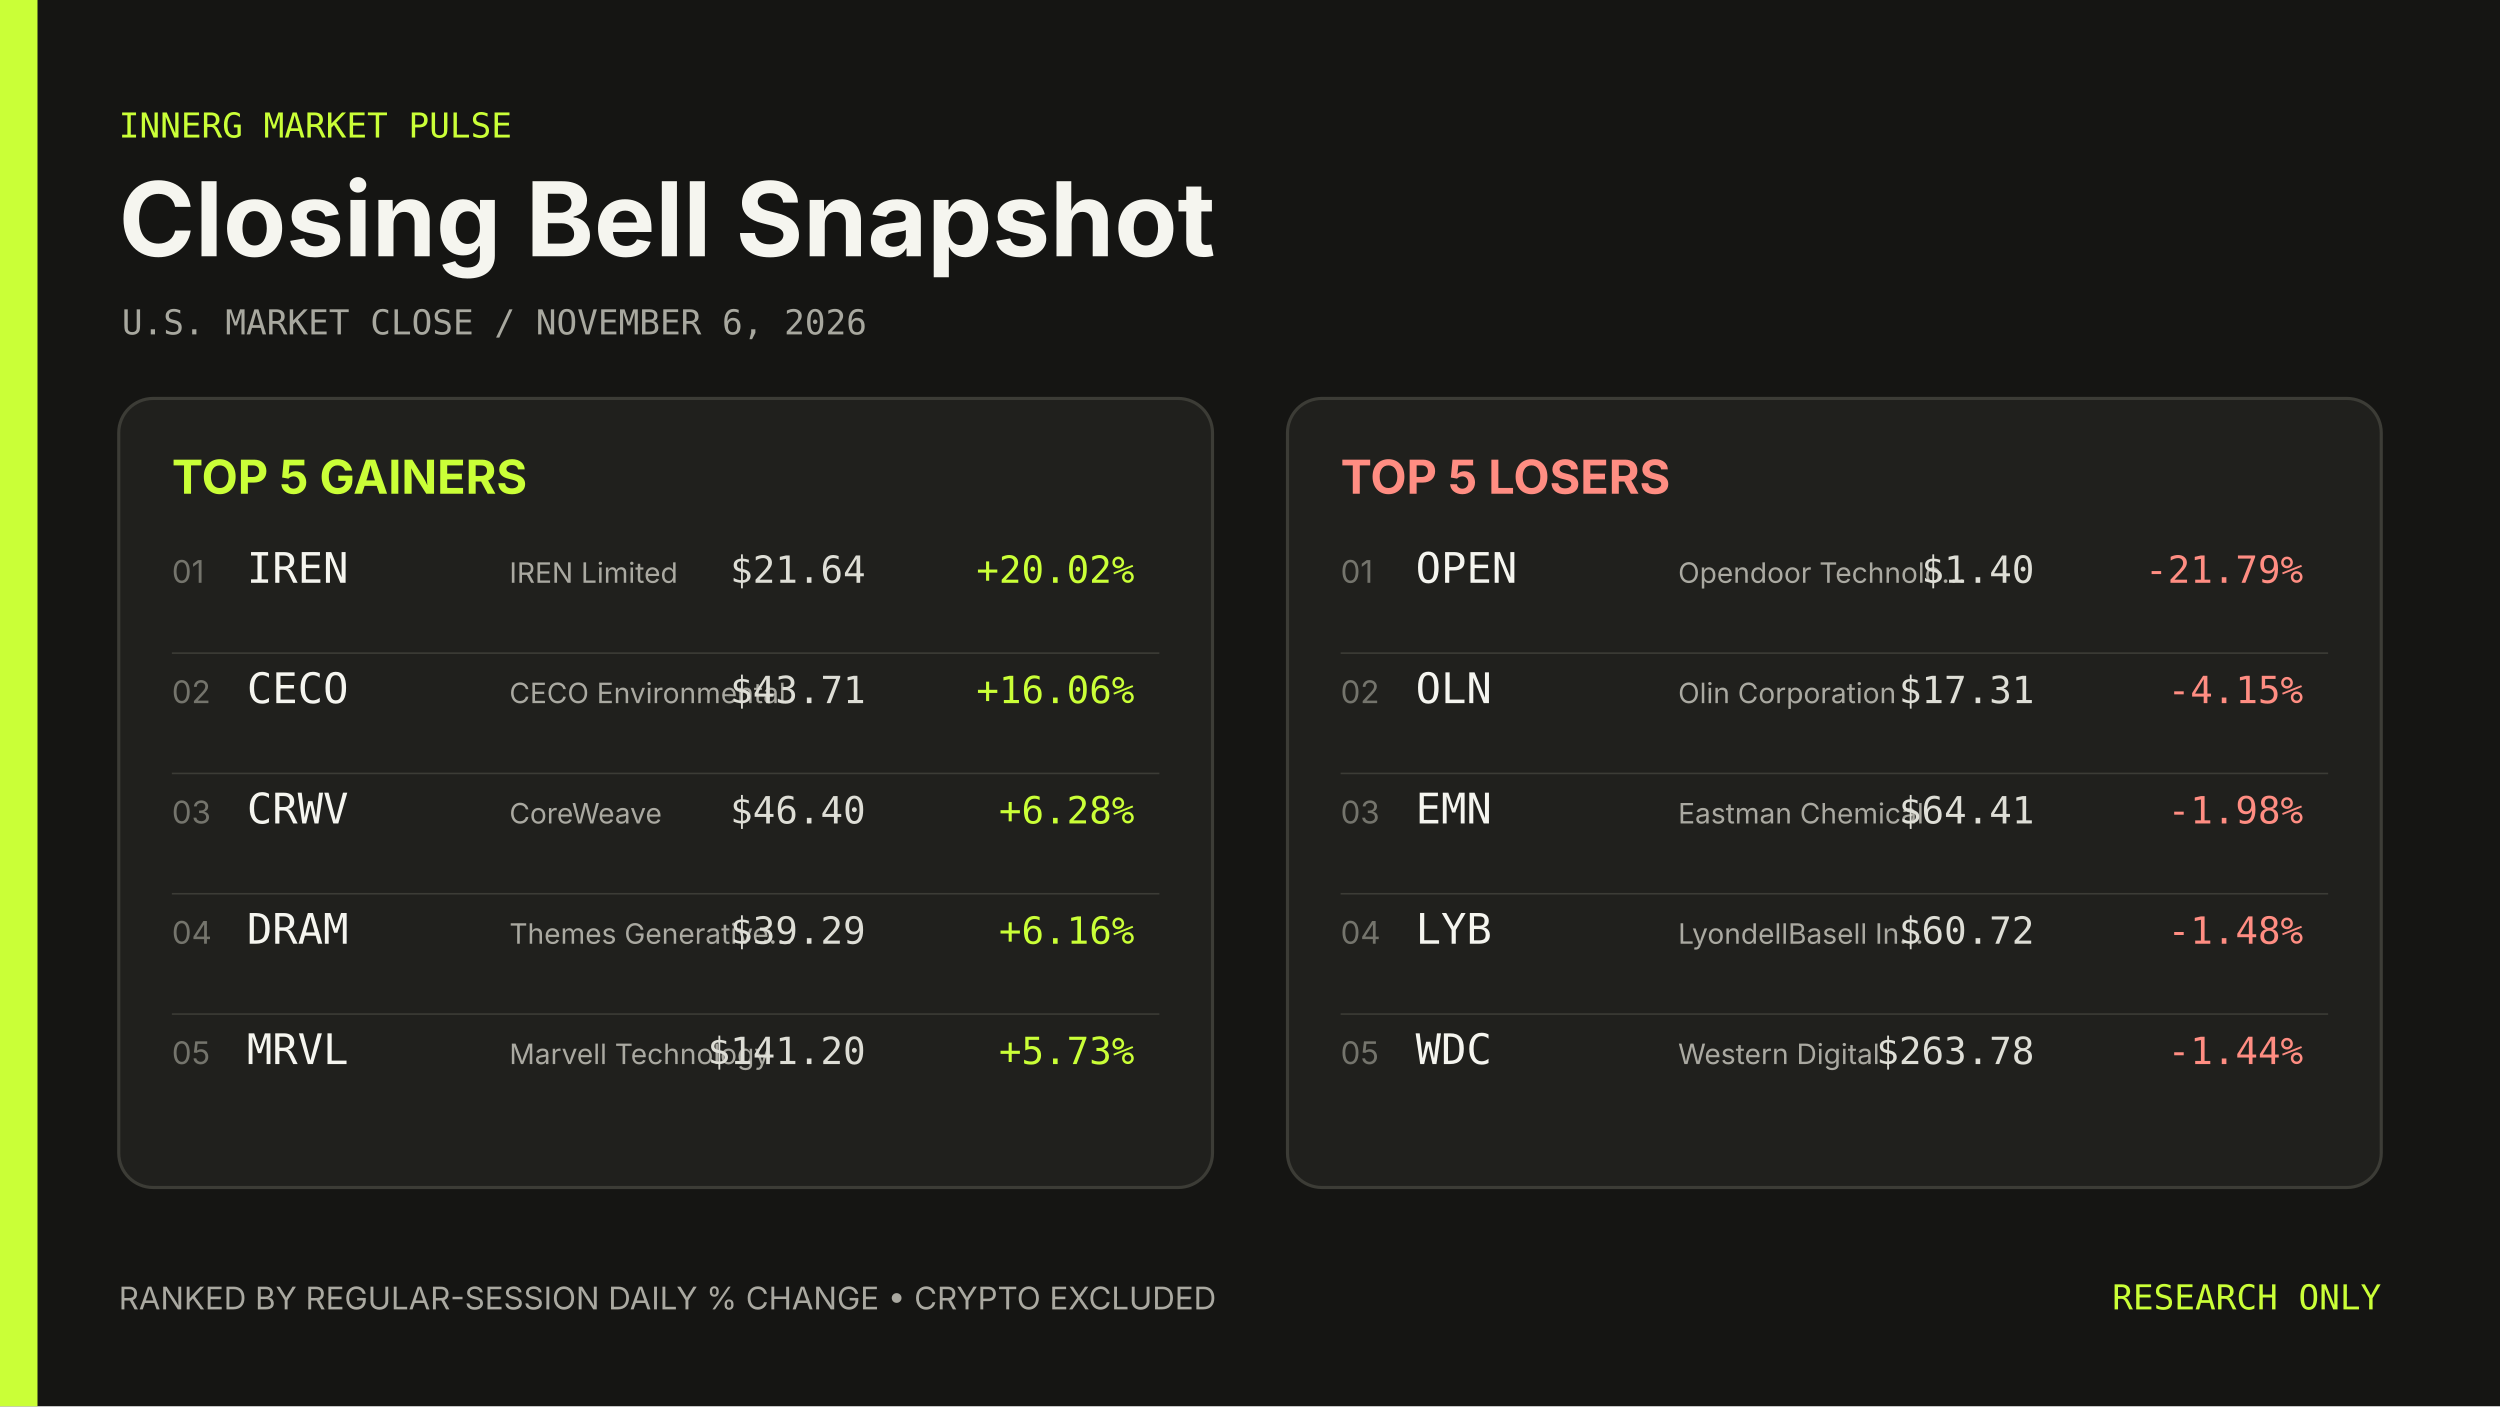
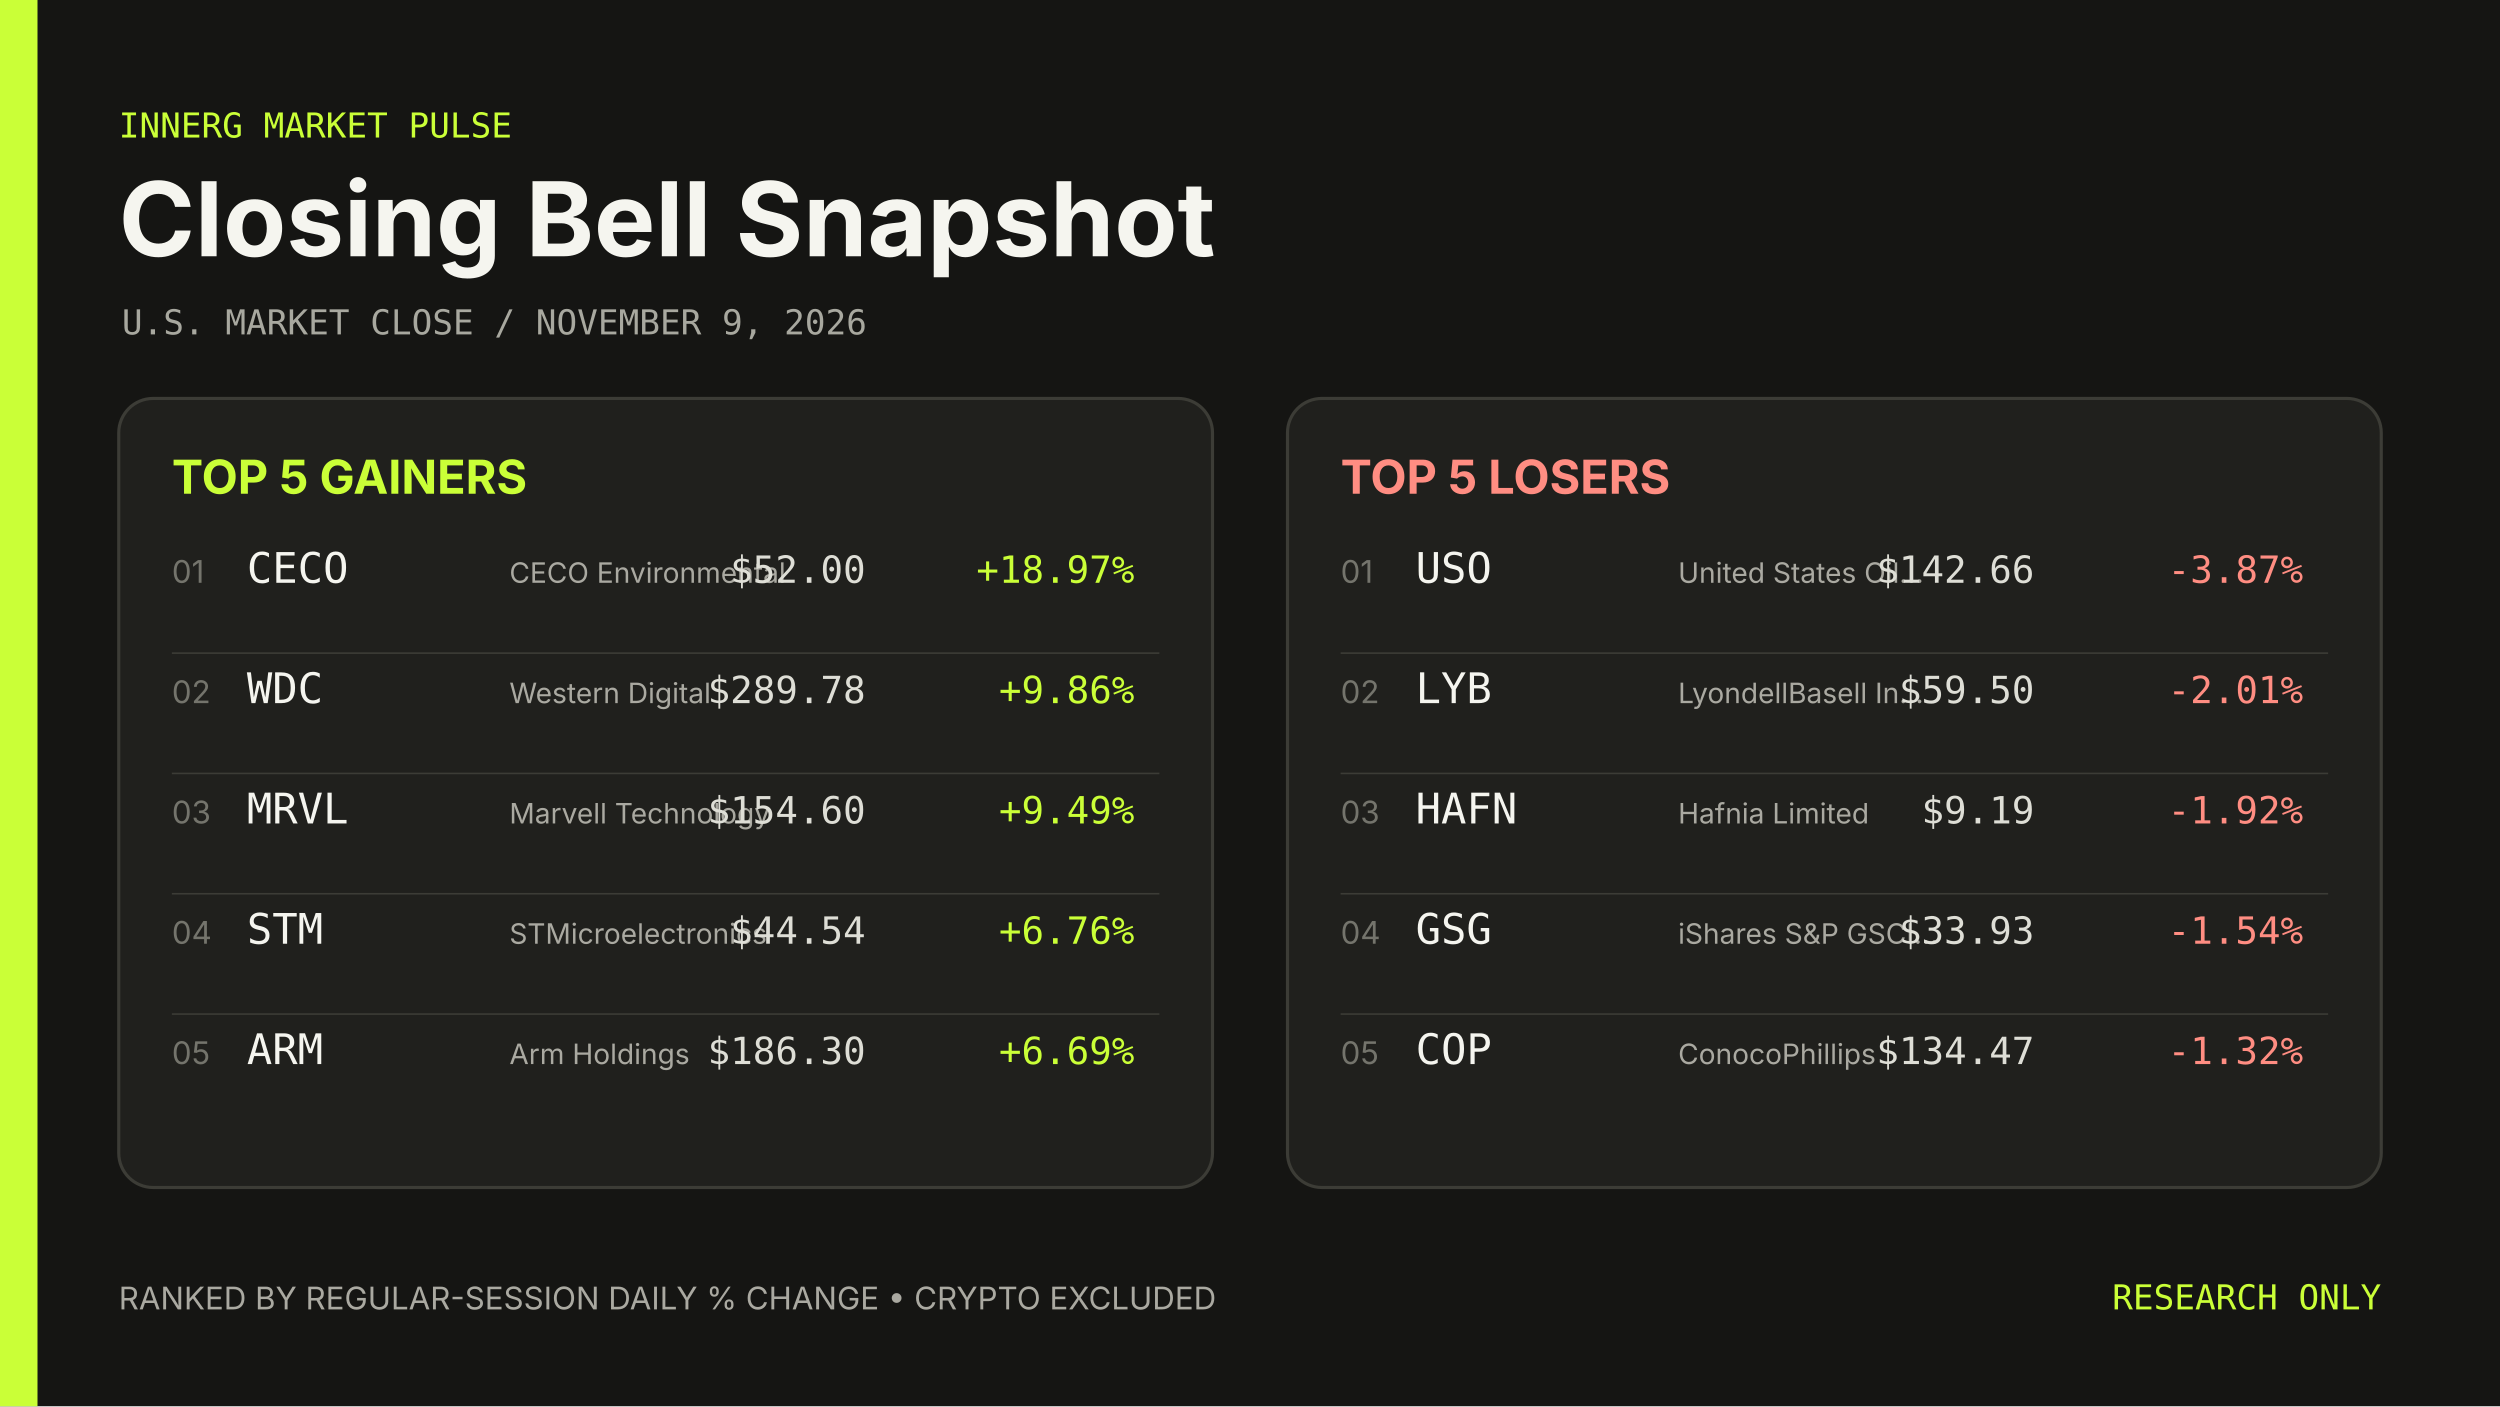
- <svg xmlns="http://www.w3.org/2000/svg" width="1600" height="900" viewBox="0 0 1600 900" role="img" aria-label="Closing Bell Snapshot November 6, 2026">
+ <svg xmlns="http://www.w3.org/2000/svg" width="1600" height="900" viewBox="0 0 1600 900" role="img" aria-label="Closing Bell Snapshot November 9, 2026">
  <rect width="1600" height="900" fill="#151513" />
  <rect width="24" height="900" fill="#caff37" />
  <g font-family="Inter, ui-sans-serif, system-ui, sans-serif">
    <text x="76" y="88" fill="#caff37" font-family="ui-monospace, SFMono-Regular, Menlo, Consolas, monospace" font-size="22">INNERG MARKET PULSE</text>
    <text x="76" y="164" fill="#f5f5ef" font-size="66" font-weight="700">Closing Bell Snapshot</text>
-     <text x="78" y="214" fill="#a8a89f" font-family="ui-monospace, SFMono-Regular, Menlo, Consolas, monospace" font-size="22">U.S. MARKET CLOSE  /  NOVEMBER 6, 2026</text>
+     <text x="78" y="214" fill="#a8a89f" font-family="ui-monospace, SFMono-Regular, Menlo, Consolas, monospace" font-size="22">U.S. MARKET CLOSE  /  NOVEMBER 9, 2026</text>
    <rect x="76" y="255" width="700" height="505" rx="22" fill="#20201d" stroke="#3c3c36" stroke-width="2" />
    <text x="110" y="316" fill="#caff37" font-size="30" font-weight="700">TOP 5 GAINERS</text>
    <text x="110" y="373" fill="#74746c" font-size="20">01</text>
-     <text x="158" y="373" fill="#f5f5ef" font-family="ui-monospace, SFMono-Regular, Menlo, Consolas, monospace" font-size="27">IREN</text>
-     <text x="326" y="373" fill="#aaa9a1" font-size="18">IREN Limited</text>
-     <text x="554" y="373" fill="#deded6" font-family="ui-monospace, SFMono-Regular, Menlo, Consolas, monospace" font-size="24" text-anchor="end">$21.64</text>
-     <text x="726" y="373" fill="#caff37" font-family="ui-monospace, SFMono-Regular, Menlo, Consolas, monospace" font-size="24" text-anchor="end">+20.02%</text>
+     <text x="158" y="373" fill="#f5f5ef" font-family="ui-monospace, SFMono-Regular, Menlo, Consolas, monospace" font-size="27">CECO</text>
+     <text x="326" y="373" fill="#aaa9a1" font-size="18">CECO Environmental</text>
+     <text x="554" y="373" fill="#deded6" font-family="ui-monospace, SFMono-Regular, Menlo, Consolas, monospace" font-size="24" text-anchor="end">$52.00</text>
+     <text x="726" y="373" fill="#caff37" font-family="ui-monospace, SFMono-Regular, Menlo, Consolas, monospace" font-size="24" text-anchor="end">+18.97%</text>
    <line x1="110" y1="418" x2="742" y2="418" stroke="#3c3c36" />
    <text x="110" y="450" fill="#74746c" font-size="20">02</text>
-     <text x="158" y="450" fill="#f5f5ef" font-family="ui-monospace, SFMono-Regular, Menlo, Consolas, monospace" font-size="27">CECO</text>
-     <text x="326" y="450" fill="#aaa9a1" font-size="18">CECO Environmental</text>
-     <text x="554" y="450" fill="#deded6" font-family="ui-monospace, SFMono-Regular, Menlo, Consolas, monospace" font-size="24" text-anchor="end">$43.71</text>
-     <text x="726" y="450" fill="#caff37" font-family="ui-monospace, SFMono-Regular, Menlo, Consolas, monospace" font-size="24" text-anchor="end">+16.06%</text>
+     <text x="158" y="450" fill="#f5f5ef" font-family="ui-monospace, SFMono-Regular, Menlo, Consolas, monospace" font-size="27">WDC</text>
+     <text x="326" y="450" fill="#aaa9a1" font-size="18">Western Digital</text>
+     <text x="554" y="450" fill="#deded6" font-family="ui-monospace, SFMono-Regular, Menlo, Consolas, monospace" font-size="24" text-anchor="end">$289.78</text>
+     <text x="726" y="450" fill="#caff37" font-family="ui-monospace, SFMono-Regular, Menlo, Consolas, monospace" font-size="24" text-anchor="end">+9.86%</text>
    <line x1="110" y1="495" x2="742" y2="495" stroke="#3c3c36" />
    <text x="110" y="527" fill="#74746c" font-size="20">03</text>
-     <text x="158" y="527" fill="#f5f5ef" font-family="ui-monospace, SFMono-Regular, Menlo, Consolas, monospace" font-size="27">CRWV</text>
-     <text x="326" y="527" fill="#aaa9a1" font-size="18">CoreWeave</text>
-     <text x="554" y="527" fill="#deded6" font-family="ui-monospace, SFMono-Regular, Menlo, Consolas, monospace" font-size="24" text-anchor="end">$46.40</text>
-     <text x="726" y="527" fill="#caff37" font-family="ui-monospace, SFMono-Regular, Menlo, Consolas, monospace" font-size="24" text-anchor="end">+6.28%</text>
+     <text x="158" y="527" fill="#f5f5ef" font-family="ui-monospace, SFMono-Regular, Menlo, Consolas, monospace" font-size="27">MRVL</text>
+     <text x="326" y="527" fill="#aaa9a1" font-size="18">Marvell Technology</text>
+     <text x="554" y="527" fill="#deded6" font-family="ui-monospace, SFMono-Regular, Menlo, Consolas, monospace" font-size="24" text-anchor="end">$154.60</text>
+     <text x="726" y="527" fill="#caff37" font-family="ui-monospace, SFMono-Regular, Menlo, Consolas, monospace" font-size="24" text-anchor="end">+9.49%</text>
    <line x1="110" y1="572" x2="742" y2="572" stroke="#3c3c36" />
    <text x="110" y="604" fill="#74746c" font-size="20">04</text>
-     <text x="158" y="604" fill="#f5f5ef" font-family="ui-monospace, SFMono-Regular, Menlo, Consolas, monospace" font-size="27">DRAM</text>
-     <text x="326" y="604" fill="#aaa9a1" font-size="18">Themes Generative…</text>
-     <text x="554" y="604" fill="#deded6" font-family="ui-monospace, SFMono-Regular, Menlo, Consolas, monospace" font-size="24" text-anchor="end">$39.29</text>
-     <text x="726" y="604" fill="#caff37" font-family="ui-monospace, SFMono-Regular, Menlo, Consolas, monospace" font-size="24" text-anchor="end">+6.16%</text>
+     <text x="158" y="604" fill="#f5f5ef" font-family="ui-monospace, SFMono-Regular, Menlo, Consolas, monospace" font-size="27">STM</text>
+     <text x="326" y="604" fill="#aaa9a1" font-size="18">STMicroelectronics</text>
+     <text x="554" y="604" fill="#deded6" font-family="ui-monospace, SFMono-Regular, Menlo, Consolas, monospace" font-size="24" text-anchor="end">$44.54</text>
+     <text x="726" y="604" fill="#caff37" font-family="ui-monospace, SFMono-Regular, Menlo, Consolas, monospace" font-size="24" text-anchor="end">+6.76%</text>
    <line x1="110" y1="649" x2="742" y2="649" stroke="#3c3c36" />
    <text x="110" y="681" fill="#74746c" font-size="20">05</text>
-     <text x="158" y="681" fill="#f5f5ef" font-family="ui-monospace, SFMono-Regular, Menlo, Consolas, monospace" font-size="27">MRVL</text>
-     <text x="326" y="681" fill="#aaa9a1" font-size="18">Marvell Technology</text>
-     <text x="554" y="681" fill="#deded6" font-family="ui-monospace, SFMono-Regular, Menlo, Consolas, monospace" font-size="24" text-anchor="end">$141.20</text>
-     <text x="726" y="681" fill="#caff37" font-family="ui-monospace, SFMono-Regular, Menlo, Consolas, monospace" font-size="24" text-anchor="end">+5.73%</text>
+     <text x="158" y="681" fill="#f5f5ef" font-family="ui-monospace, SFMono-Regular, Menlo, Consolas, monospace" font-size="27">ARM</text>
+     <text x="326" y="681" fill="#aaa9a1" font-size="18">Arm Holdings</text>
+     <text x="554" y="681" fill="#deded6" font-family="ui-monospace, SFMono-Regular, Menlo, Consolas, monospace" font-size="24" text-anchor="end">$186.30</text>
+     <text x="726" y="681" fill="#caff37" font-family="ui-monospace, SFMono-Regular, Menlo, Consolas, monospace" font-size="24" text-anchor="end">+6.69%</text>
    <rect x="824" y="255" width="700" height="505" rx="22" fill="#20201d" stroke="#3c3c36" stroke-width="2" />
    <text x="858" y="316" fill="#ff8d82" font-size="30" font-weight="700">TOP 5 LOSERS</text>
    <text x="858" y="373" fill="#74746c" font-size="20">01</text>
-     <text x="906" y="373" fill="#f5f5ef" font-family="ui-monospace, SFMono-Regular, Menlo, Consolas, monospace" font-size="27">OPEN</text>
-     <text x="1074" y="373" fill="#aaa9a1" font-size="18">Opendoor Technolo…</text>
-     <text x="1302" y="373" fill="#deded6" font-family="ui-monospace, SFMono-Regular, Menlo, Consolas, monospace" font-size="24" text-anchor="end">$1.40</text>
-     <text x="1474" y="373" fill="#ff8d82" font-family="ui-monospace, SFMono-Regular, Menlo, Consolas, monospace" font-size="24" text-anchor="end">-21.79%</text>
+     <text x="906" y="373" fill="#f5f5ef" font-family="ui-monospace, SFMono-Regular, Menlo, Consolas, monospace" font-size="27">USO</text>
+     <text x="1074" y="373" fill="#aaa9a1" font-size="18">United States Oil…</text>
+     <text x="1302" y="373" fill="#deded6" font-family="ui-monospace, SFMono-Regular, Menlo, Consolas, monospace" font-size="24" text-anchor="end">$142.66</text>
+     <text x="1474" y="373" fill="#ff8d82" font-family="ui-monospace, SFMono-Regular, Menlo, Consolas, monospace" font-size="24" text-anchor="end">-3.87%</text>
    <line x1="858" y1="418" x2="1490" y2="418" stroke="#3c3c36" />
    <text x="858" y="450" fill="#74746c" font-size="20">02</text>
-     <text x="906" y="450" fill="#f5f5ef" font-family="ui-monospace, SFMono-Regular, Menlo, Consolas, monospace" font-size="27">OLN</text>
-     <text x="1074" y="450" fill="#aaa9a1" font-size="18">Olin Corporation</text>
-     <text x="1302" y="450" fill="#deded6" font-family="ui-monospace, SFMono-Regular, Menlo, Consolas, monospace" font-size="24" text-anchor="end">$17.31</text>
-     <text x="1474" y="450" fill="#ff8d82" font-family="ui-monospace, SFMono-Regular, Menlo, Consolas, monospace" font-size="24" text-anchor="end">-4.15%</text>
+     <text x="906" y="450" fill="#f5f5ef" font-family="ui-monospace, SFMono-Regular, Menlo, Consolas, monospace" font-size="27">LYB</text>
+     <text x="1074" y="450" fill="#aaa9a1" font-size="18">LyondellBasell In…</text>
+     <text x="1302" y="450" fill="#deded6" font-family="ui-monospace, SFMono-Regular, Menlo, Consolas, monospace" font-size="24" text-anchor="end">$59.50</text>
+     <text x="1474" y="450" fill="#ff8d82" font-family="ui-monospace, SFMono-Regular, Menlo, Consolas, monospace" font-size="24" text-anchor="end">-2.01%</text>
    <line x1="858" y1="495" x2="1490" y2="495" stroke="#3c3c36" />
    <text x="858" y="527" fill="#74746c" font-size="20">03</text>
-     <text x="906" y="527" fill="#f5f5ef" font-family="ui-monospace, SFMono-Regular, Menlo, Consolas, monospace" font-size="27">EMN</text>
-     <text x="1074" y="527" fill="#aaa9a1" font-size="18">Eastman Chemical</text>
-     <text x="1302" y="527" fill="#deded6" font-family="ui-monospace, SFMono-Regular, Menlo, Consolas, monospace" font-size="24" text-anchor="end">$64.41</text>
-     <text x="1474" y="527" fill="#ff8d82" font-family="ui-monospace, SFMono-Regular, Menlo, Consolas, monospace" font-size="24" text-anchor="end">-1.98%</text>
+     <text x="906" y="527" fill="#f5f5ef" font-family="ui-monospace, SFMono-Regular, Menlo, Consolas, monospace" font-size="27">HAFN</text>
+     <text x="1074" y="527" fill="#aaa9a1" font-size="18">Hafnia Limited</text>
+     <text x="1302" y="527" fill="#deded6" font-family="ui-monospace, SFMono-Regular, Menlo, Consolas, monospace" font-size="24" text-anchor="end">$9.19</text>
+     <text x="1474" y="527" fill="#ff8d82" font-family="ui-monospace, SFMono-Regular, Menlo, Consolas, monospace" font-size="24" text-anchor="end">-1.92%</text>
    <line x1="858" y1="572" x2="1490" y2="572" stroke="#3c3c36" />
    <text x="858" y="604" fill="#74746c" font-size="20">04</text>
-     <text x="906" y="604" fill="#f5f5ef" font-family="ui-monospace, SFMono-Regular, Menlo, Consolas, monospace" font-size="27">LYB</text>
-     <text x="1074" y="604" fill="#aaa9a1" font-size="18">LyondellBasell In…</text>
-     <text x="1302" y="604" fill="#deded6" font-family="ui-monospace, SFMono-Regular, Menlo, Consolas, monospace" font-size="24" text-anchor="end">$60.72</text>
-     <text x="1474" y="604" fill="#ff8d82" font-family="ui-monospace, SFMono-Regular, Menlo, Consolas, monospace" font-size="24" text-anchor="end">-1.48%</text>
+     <text x="906" y="604" fill="#f5f5ef" font-family="ui-monospace, SFMono-Regular, Menlo, Consolas, monospace" font-size="27">GSG</text>
+     <text x="1074" y="604" fill="#aaa9a1" font-size="18">iShares S&amp;P GSCI…</text>
+     <text x="1302" y="604" fill="#deded6" font-family="ui-monospace, SFMono-Regular, Menlo, Consolas, monospace" font-size="24" text-anchor="end">$33.93</text>
+     <text x="1474" y="604" fill="#ff8d82" font-family="ui-monospace, SFMono-Regular, Menlo, Consolas, monospace" font-size="24" text-anchor="end">-1.54%</text>
    <line x1="858" y1="649" x2="1490" y2="649" stroke="#3c3c36" />
    <text x="858" y="681" fill="#74746c" font-size="20">05</text>
-     <text x="906" y="681" fill="#f5f5ef" font-family="ui-monospace, SFMono-Regular, Menlo, Consolas, monospace" font-size="27">WDC</text>
-     <text x="1074" y="681" fill="#aaa9a1" font-size="18">Western Digital</text>
-     <text x="1302" y="681" fill="#deded6" font-family="ui-monospace, SFMono-Regular, Menlo, Consolas, monospace" font-size="24" text-anchor="end">$263.78</text>
-     <text x="1474" y="681" fill="#ff8d82" font-family="ui-monospace, SFMono-Regular, Menlo, Consolas, monospace" font-size="24" text-anchor="end">-1.44%</text>
+     <text x="906" y="681" fill="#f5f5ef" font-family="ui-monospace, SFMono-Regular, Menlo, Consolas, monospace" font-size="27">COP</text>
+     <text x="1074" y="681" fill="#aaa9a1" font-size="18">ConocoPhillips</text>
+     <text x="1302" y="681" fill="#deded6" font-family="ui-monospace, SFMono-Regular, Menlo, Consolas, monospace" font-size="24" text-anchor="end">$134.47</text>
+     <text x="1474" y="681" fill="#ff8d82" font-family="ui-monospace, SFMono-Regular, Menlo, Consolas, monospace" font-size="24" text-anchor="end">-1.32%</text>
    <text x="76" y="838" fill="#aaa9a1" font-size="20">RANKED BY REGULAR-SESSION DAILY % CHANGE  •  CRYPTO EXCLUDED</text>
    <text x="1524" y="838" fill="#caff37" font-family="ui-monospace, SFMono-Regular, Menlo, Consolas, monospace" font-size="22" text-anchor="end">RESEARCH ONLY</text>
  </g>
</svg>
